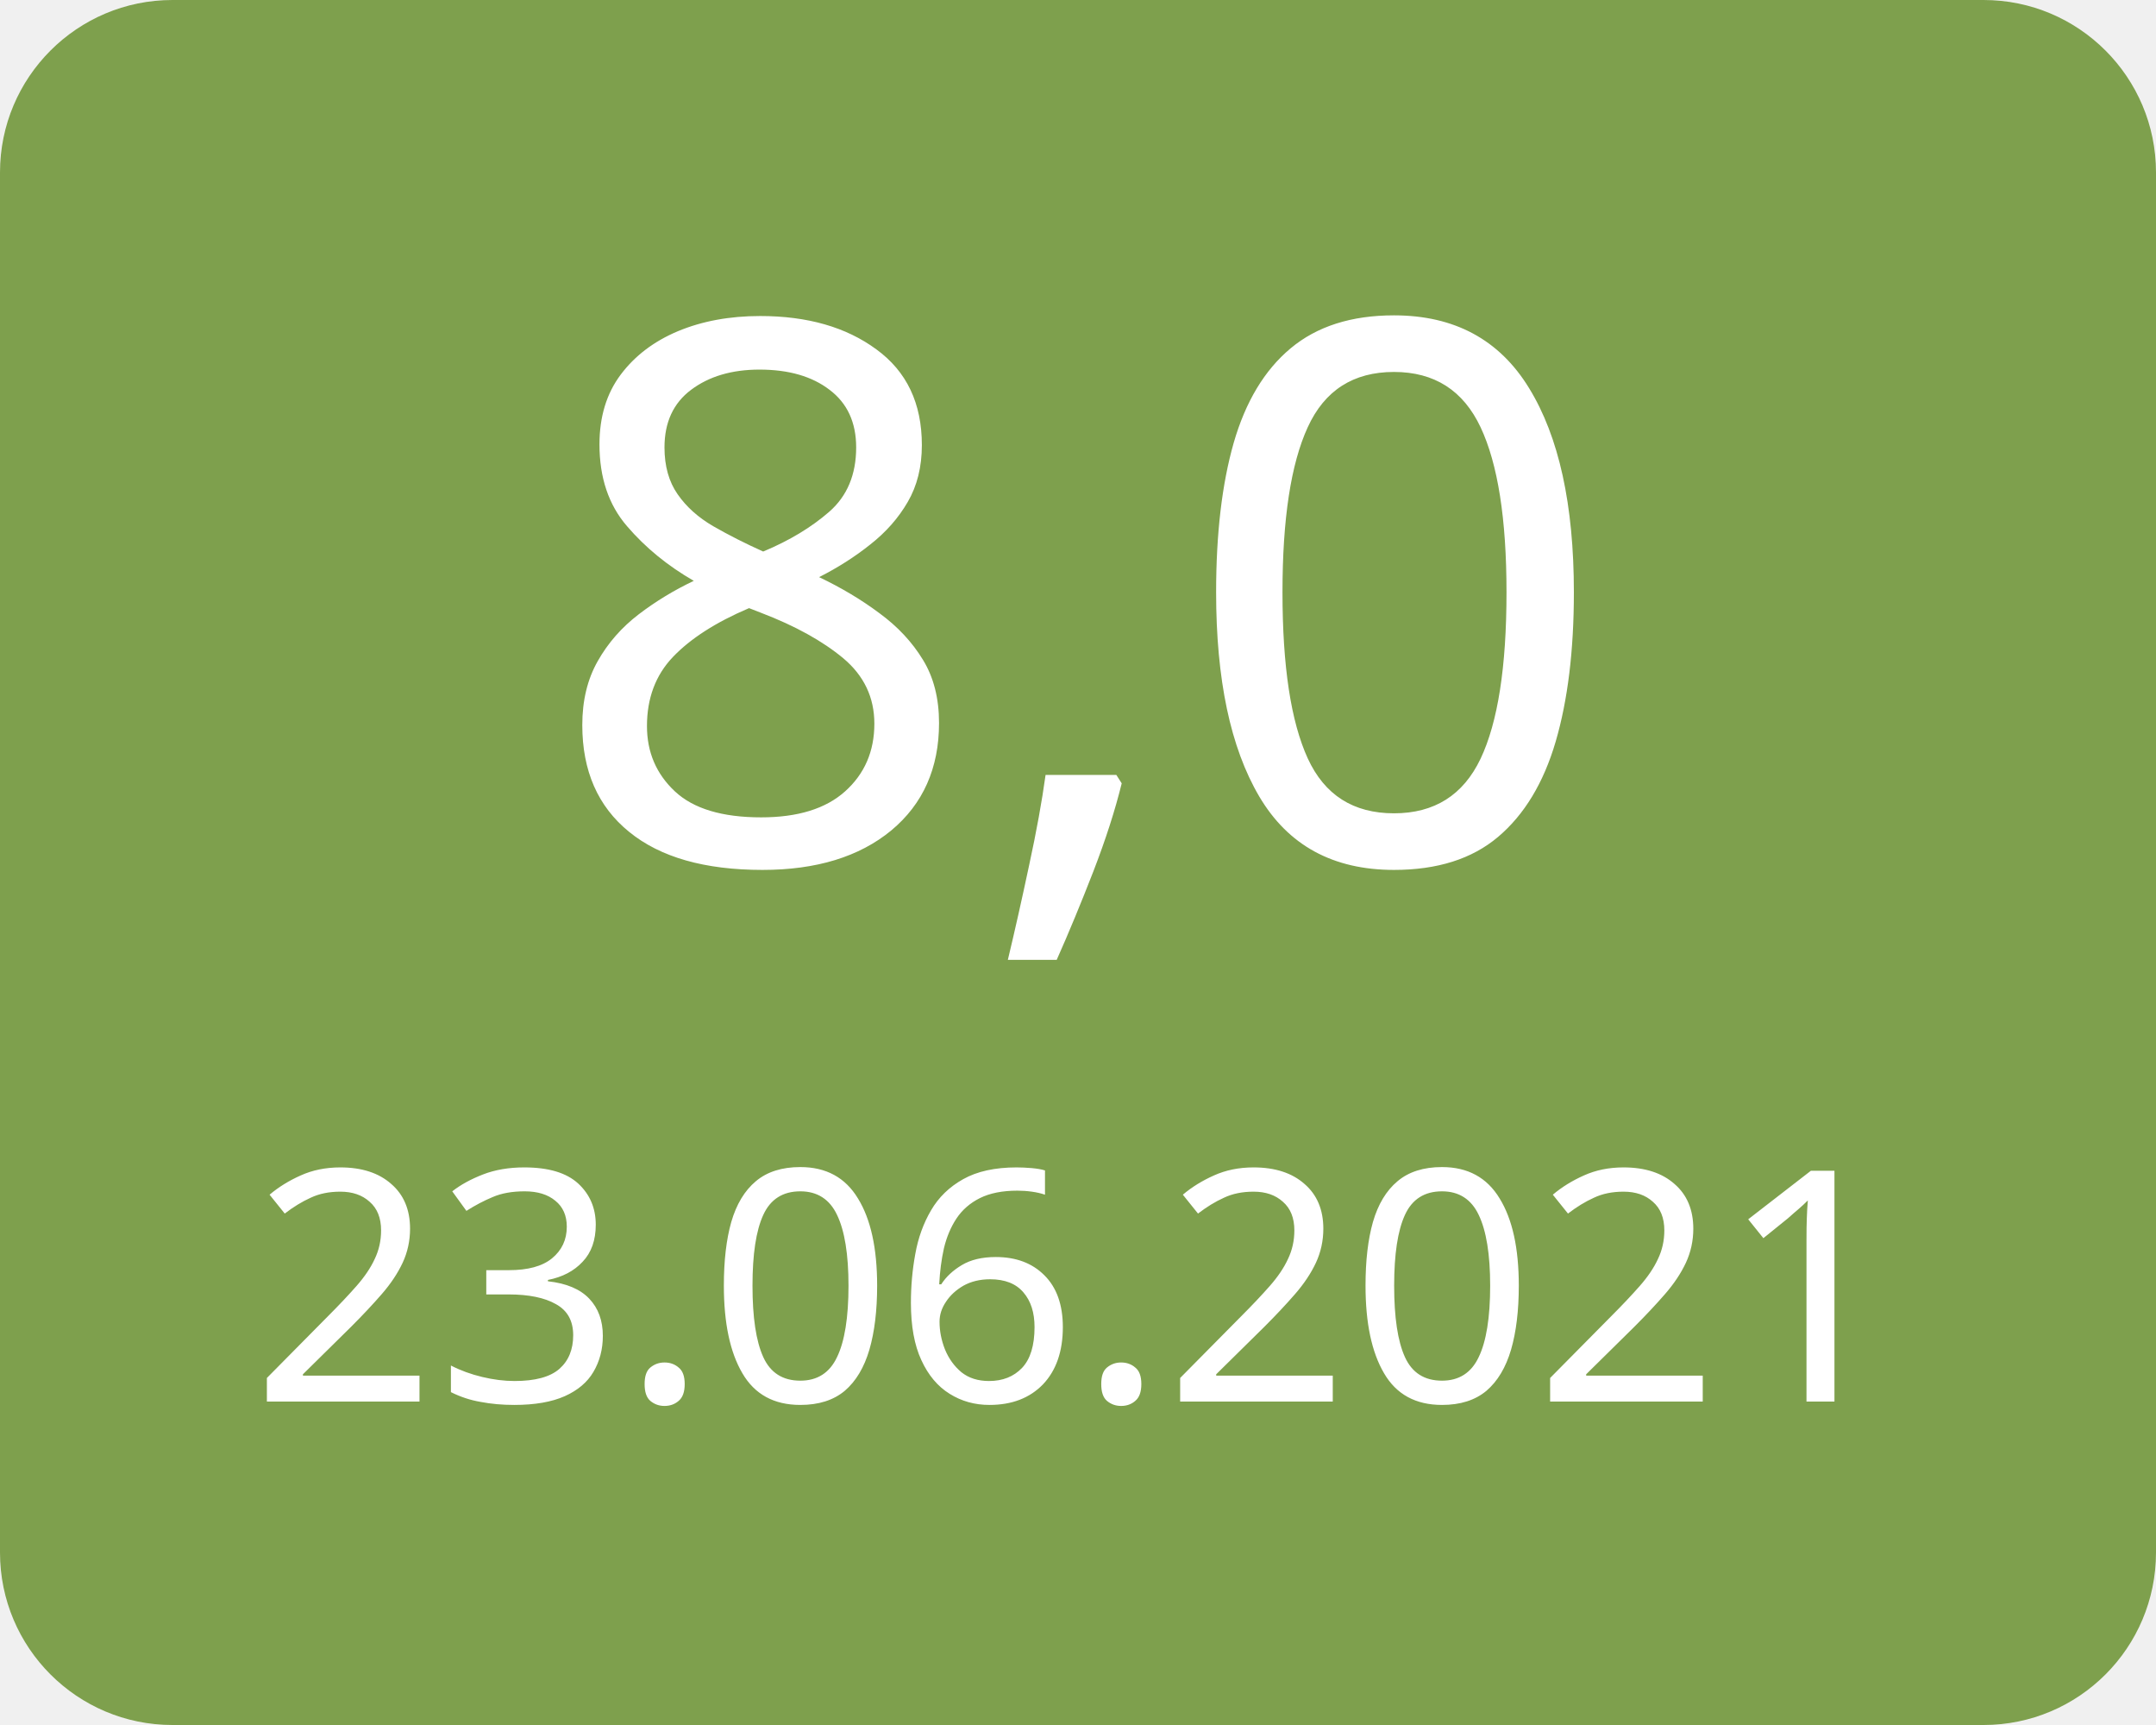
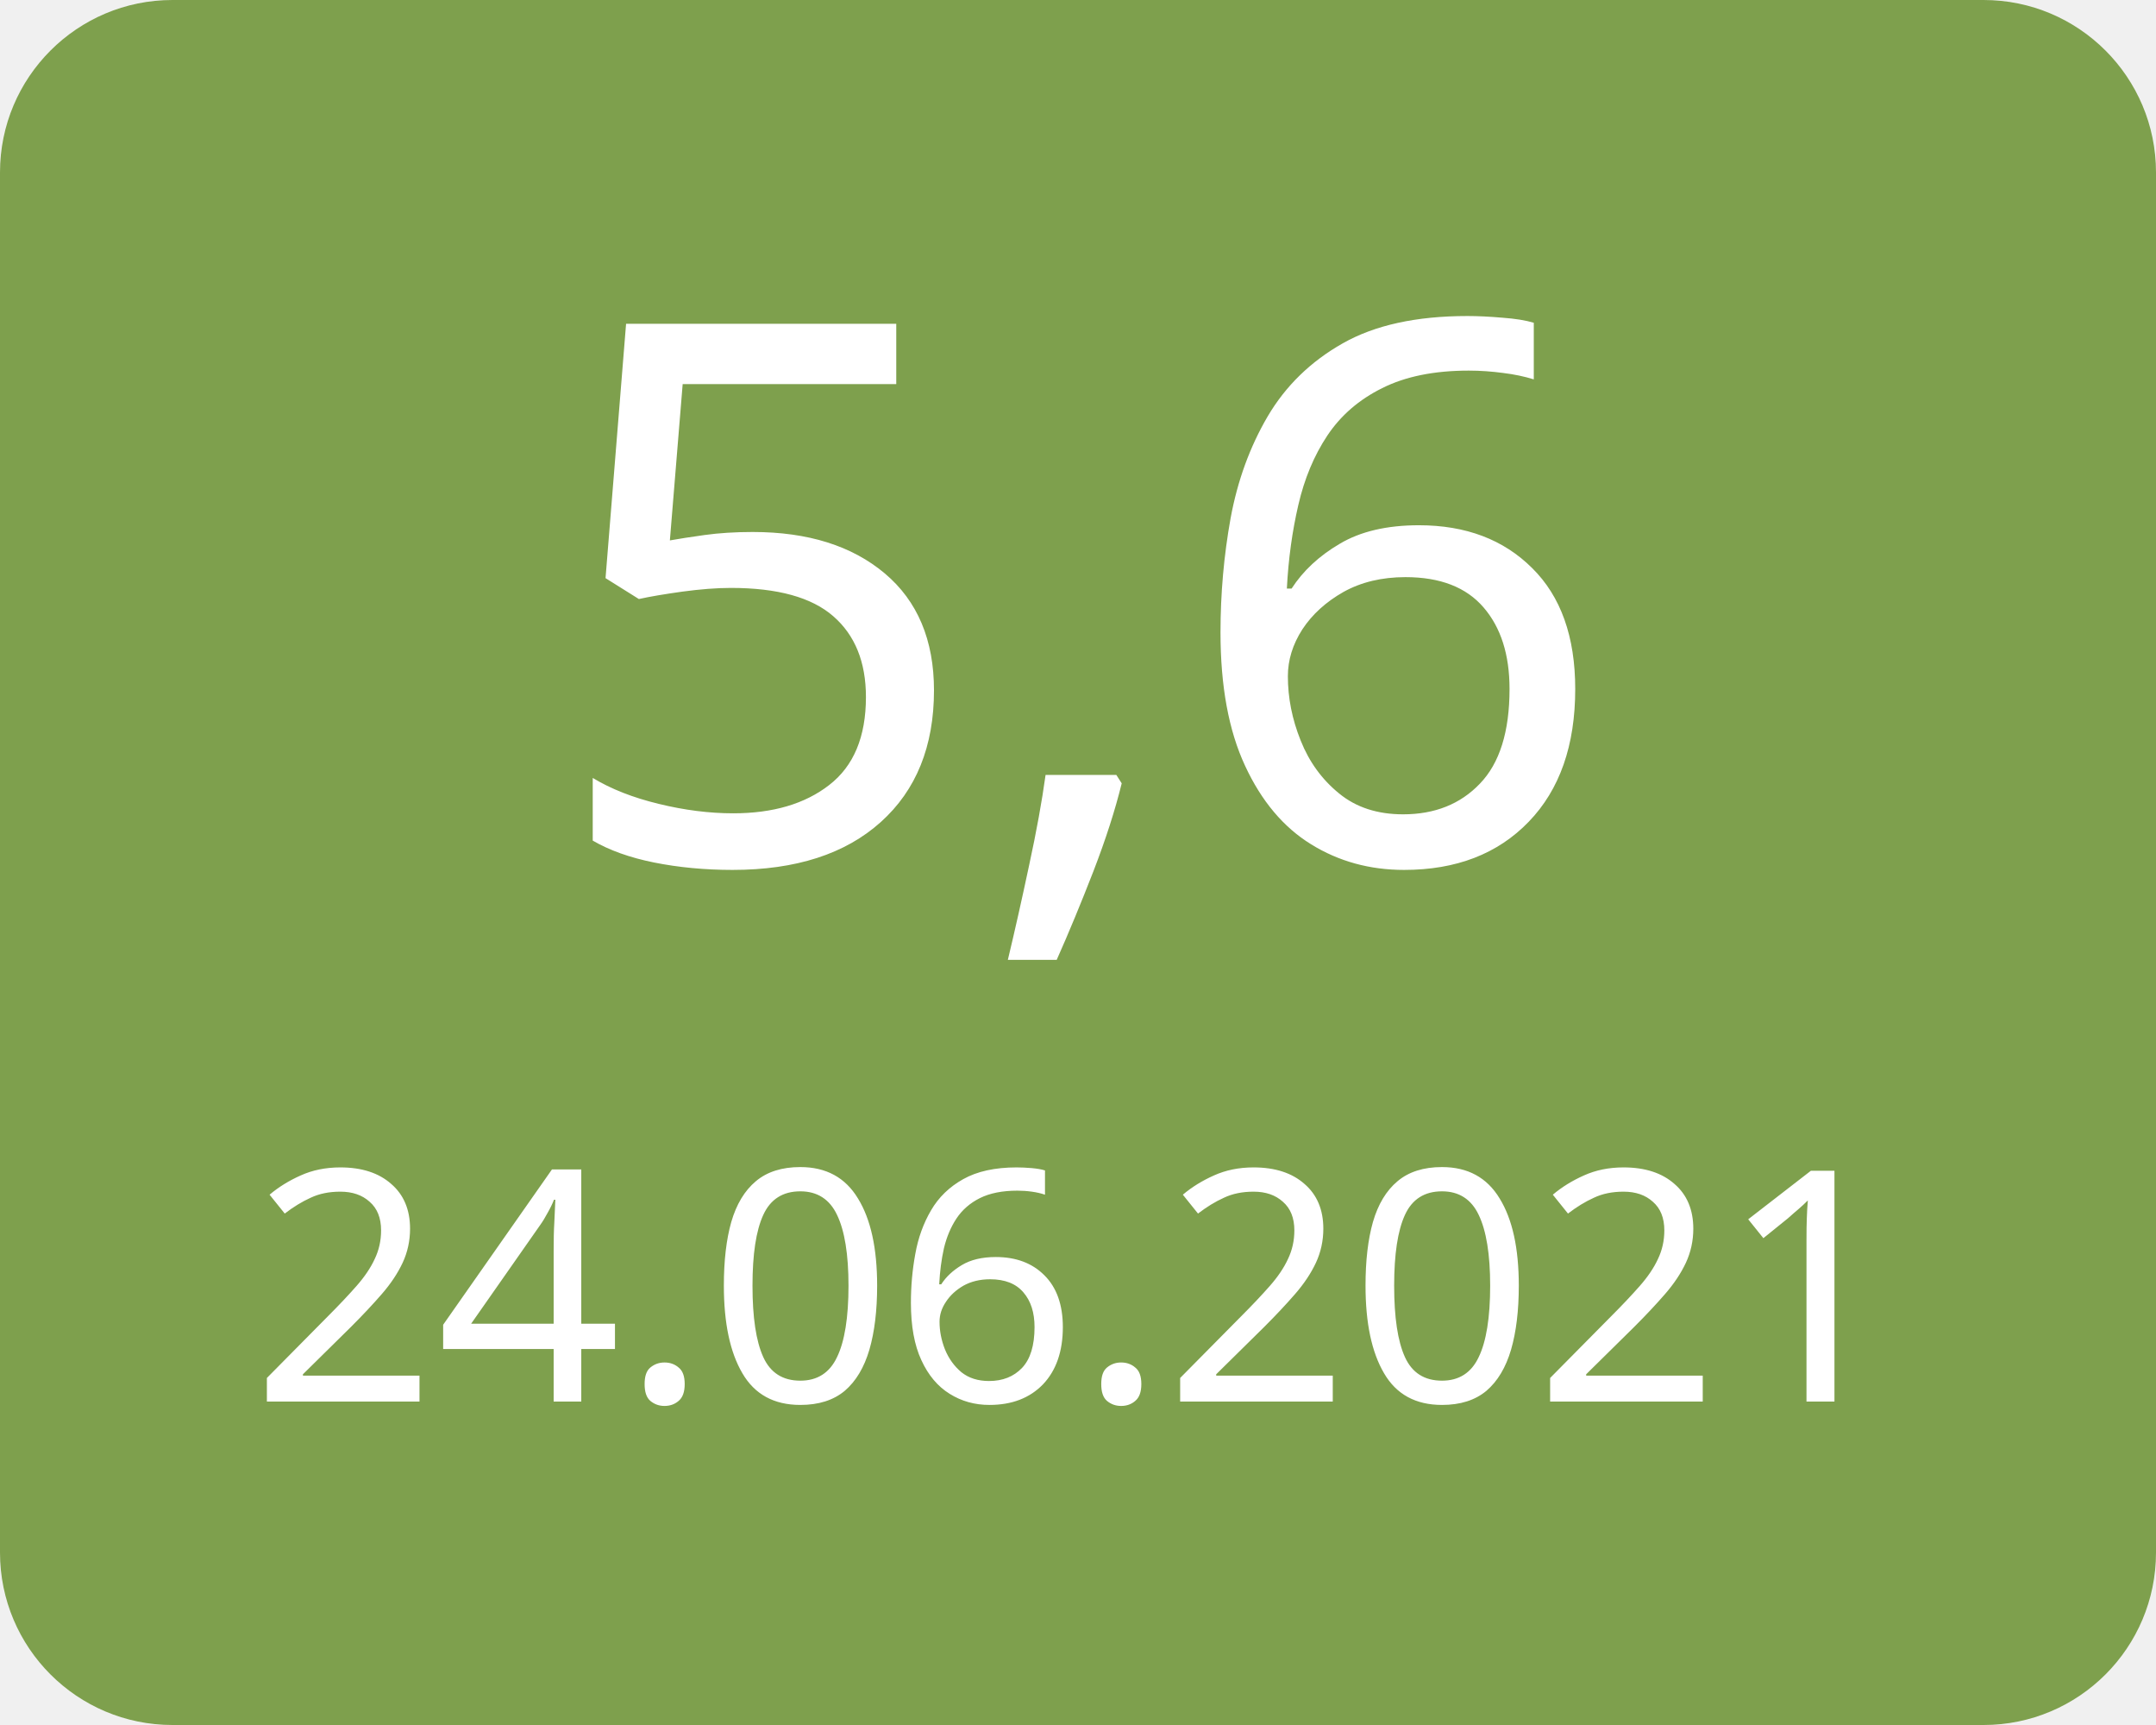
<svg xmlns="http://www.w3.org/2000/svg" width="100" height="80">
  <g>
    <rect x="0" y="0" width="100" height="80" fill="#7ea04d" rx="8" ry="8" />
-     <text x="50" y="40" font-family="Verdana" text-anchor="middle" font-size="35" fill="white">8,0</text>
-     <text x="50" y="65" font-family="Verdana" text-anchor="middle" font-size="15" fill="white">23.06.2021</text>
+     <text x="50" y="40" font-family="Verdana" text-anchor="middle" font-size="35" fill="white">5,6</text>
+     <text x="50" y="65" font-family="Verdana" text-anchor="middle" font-size="15" fill="white">24.06.2021</text>
  </g>
</svg>
